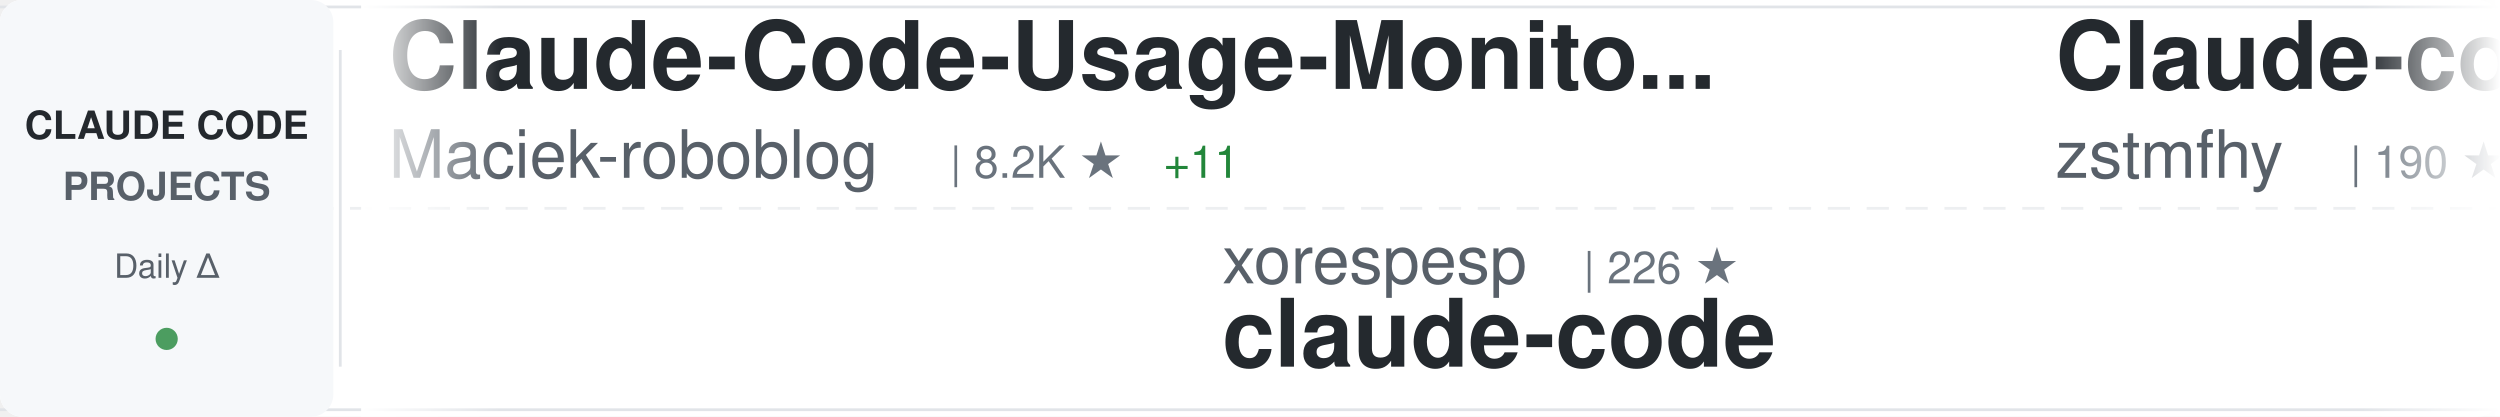
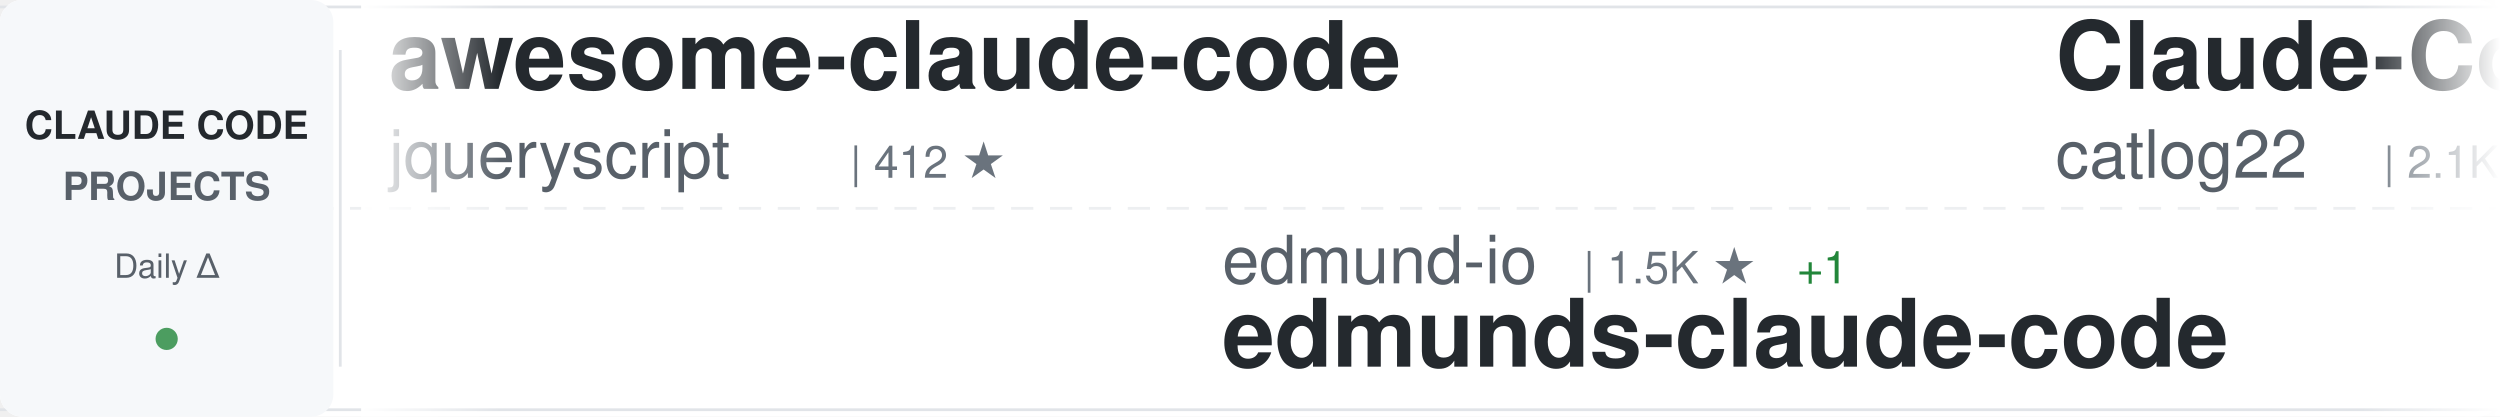
<svg xmlns="http://www.w3.org/2000/svg" width="900" height="150">
  <defs>
    <linearGradient id="awesomeLeftFade" x1="0%" y1="0%" x2="100%" y2="0%">
      <stop offset="0%" style="stop-color:#ffffff;stop-opacity:1" />
      <stop offset="100%" style="stop-color:#ffffff;stop-opacity:0" />
    </linearGradient>
    <linearGradient id="awesomeRightFade" x1="0%" y1="0%" x2="100%" y2="0%">
      <stop offset="0%" style="stop-color:#ffffff;stop-opacity:0" />
      <stop offset="100%" style="stop-color:#ffffff;stop-opacity:1" />
    </linearGradient>
  </defs>
  <rect width="900" height="150" fill="#ffffff" rx="8" />
  <rect x="0" y="2" width="900" height="1" fill="#e1e4e8" />
  <rect x="0" y="147" width="900" height="1" fill="#e1e4e8" />
  <line x1="0" y1="75" x2="900" y2="75" stroke="#e1e4e8" stroke-width="1" stroke-dasharray="8 6" opacity="0.6" />
  <rect x="0" y="0" width="120" height="150" fill="#f6f8fa" rx="8" />
  <text x="60" y="50" font-family="-apple-system, BlinkMacSystemFont, 'Segoe UI', Helvetica, Arial, sans-serif" font-size="14" font-weight="600" fill="#24292e" text-anchor="middle">CLAUDE CODE</text>
  <text x="60" y="72" font-family="-apple-system, BlinkMacSystemFont, 'Segoe UI', Helvetica, Arial, sans-serif" font-size="14" font-weight="600" fill="#586069" text-anchor="middle">PROJECTS</text>
  <text x="60" y="100" font-family="-apple-system, BlinkMacSystemFont, 'Segoe UI', Helvetica, Arial, sans-serif" font-size="12" font-weight="500" fill="#586069" text-anchor="middle">Daily Δ</text>
  <circle cx="60" cy="122" r="4" fill="#22863a" opacity="0.8" />
  <rect x="122" y="18" width="1" height="114" fill="#e1e4e8" />
  <clipPath id="awesomeTickerClip">
    <rect x="130" y="0" width="770" height="150" />
  </clipPath>
  <g clip-path="url(#awesomeTickerClip)">
    <g id="awesomeTickerItems">
      <animateTransform attributeName="transform" attributeType="XML" type="translate" from="0 0" to="-3000 0" dur="54s" repeatCount="indefinite" />
      <g transform="translate(0, 0)">
-         <text x="140" y="32" font-family="-apple-system, BlinkMacSystemFont, 'Segoe UI', Helvetica, Arial, sans-serif" font-size="34" font-weight="600" fill="#24292e">Claude-Code-Usage-Monito...</text>
-         <text x="140" y="64" font-family="-apple-system, BlinkMacSystemFont, 'Segoe UI', Helvetica, Arial, sans-serif" font-size="24" font-weight="400" fill="#586069">Maciek-roboblog</text>
-         <text x="342" y="64" font-family="-apple-system, BlinkMacSystemFont, 'Segoe UI', Helvetica, Arial, sans-serif" font-size="16" font-weight="500" fill="#6a737d">| 8.2K ★</text>
-         <text x="419" y="64" font-family="-apple-system, BlinkMacSystemFont, 'Segoe UI', Helvetica, Arial, sans-serif" font-size="16" font-weight="500" fill="#22863a"> +11</text>
+         <text x="140" y="32" font-family="-apple-system, BlinkMacSystemFont, 'Segoe UI', Helvetica, Arial, sans-serif" font-size="34" font-weight="600" fill="#24292e">awesome-claude-code</text>
+         <text x="140" y="64" font-family="-apple-system, BlinkMacSystemFont, 'Segoe UI', Helvetica, Arial, sans-serif" font-size="24" font-weight="400" fill="#586069">jqueryscript</text>
+         <text x="306" y="64" font-family="-apple-system, BlinkMacSystemFont, 'Segoe UI', Helvetica, Arial, sans-serif" font-size="16" font-weight="500" fill="#6a737d">| 412 ★</text>
      </g>
      <g transform="translate(300, 0)">
+         <text x="140" y="102" font-family="-apple-system, BlinkMacSystemFont, 'Segoe UI', Helvetica, Arial, sans-serif" font-size="24" font-weight="400" fill="#586069">edmund-io</text>
+         <text x="270" y="102" font-family="-apple-system, BlinkMacSystemFont, 'Segoe UI', Helvetica, Arial, sans-serif" font-size="16" font-weight="500" fill="#6a737d">| 1.5K ★</text>
+         <text x="347" y="102" font-family="-apple-system, BlinkMacSystemFont, 'Segoe UI', Helvetica, Arial, sans-serif" font-size="16" font-weight="500" fill="#22863a"> +1</text>
+         <text x="140" y="132" font-family="-apple-system, BlinkMacSystemFont, 'Segoe UI', Helvetica, Arial, sans-serif" font-size="34" font-weight="600" fill="#24292e">edmunds-claude-code</text>
+       </g>
+       <g transform="translate(600, 0)">
+         <text x="140" y="32" font-family="-apple-system, BlinkMacSystemFont, 'Segoe UI', Helvetica, Arial, sans-serif" font-size="34" font-weight="600" fill="#24292e">Claude-Code-Workflow</text>
+         <text x="140" y="64" font-family="-apple-system, BlinkMacSystemFont, 'Segoe UI', Helvetica, Arial, sans-serif" font-size="24" font-weight="400" fill="#586069">catlog22</text>
+         <text x="258" y="64" font-family="-apple-system, BlinkMacSystemFont, 'Segoe UI', Helvetica, Arial, sans-serif" font-size="16" font-weight="500" fill="#6a737d">| 2.1K ★</text>
+         <text x="335" y="64" font-family="-apple-system, BlinkMacSystemFont, 'Segoe UI', Helvetica, Arial, sans-serif" font-size="16" font-weight="500" fill="#22863a"> +5</text>
+       </g>
+       <g transform="translate(900, 0)">
+         <text x="140" y="102" font-family="-apple-system, BlinkMacSystemFont, 'Segoe UI', Helvetica, Arial, sans-serif" font-size="24" font-weight="400" fill="#586069">feiskyer</text>
+         <text x="258" y="102" font-family="-apple-system, BlinkMacSystemFont, 'Segoe UI', Helvetica, Arial, sans-serif" font-size="16" font-weight="500" fill="#6a737d">| 1.5K ★</text>
+         <text x="335" y="102" font-family="-apple-system, BlinkMacSystemFont, 'Segoe UI', Helvetica, Arial, sans-serif" font-size="16" font-weight="500" fill="#22863a"> +1</text>
+         <text x="140" y="132" font-family="-apple-system, BlinkMacSystemFont, 'Segoe UI', Helvetica, Arial, sans-serif" font-size="34" font-weight="600" fill="#24292e">claude-code-settings</text>
+       </g>
+       <g transform="translate(1200, 0)">
+         <text x="140" y="32" font-family="-apple-system, BlinkMacSystemFont, 'Segoe UI', Helvetica, Arial, sans-serif" font-size="34" font-weight="600" fill="#24292e">claude-code</text>
+         <text x="140" y="64" font-family="-apple-system, BlinkMacSystemFont, 'Segoe UI', Helvetica, Arial, sans-serif" font-size="24" font-weight="400" fill="#586069">alex000kim</text>
+         <text x="282" y="64" font-family="-apple-system, BlinkMacSystemFont, 'Segoe UI', Helvetica, Arial, sans-serif" font-size="16" font-weight="500" fill="#6a737d">| 227 ★</text>
+       </g>
+       <g transform="translate(1500, 0)">
+         <text x="140" y="102" font-family="-apple-system, BlinkMacSystemFont, 'Segoe UI', Helvetica, Arial, sans-serif" font-size="24" font-weight="400" fill="#586069">musistudio</text>
+         <text x="282" y="102" font-family="-apple-system, BlinkMacSystemFont, 'Segoe UI', Helvetica, Arial, sans-serif" font-size="16" font-weight="500" fill="#6a737d">| 34.8K ★</text>
+         <text x="368" y="102" font-family="-apple-system, BlinkMacSystemFont, 'Segoe UI', Helvetica, Arial, sans-serif" font-size="16" font-weight="500" fill="#22863a"> +29</text>
+         <text x="140" y="132" font-family="-apple-system, BlinkMacSystemFont, 'Segoe UI', Helvetica, Arial, sans-serif" font-size="34" font-weight="600" fill="#24292e">claude-code-router</text>
+       </g>
+       <g transform="translate(1800, 0)">
+         <text x="140" y="32" font-family="-apple-system, BlinkMacSystemFont, 'Segoe UI', Helvetica, Arial, sans-serif" font-size="34" font-weight="600" fill="#24292e">ClaudeCodeAgents</text>
+         <text x="140" y="64" font-family="-apple-system, BlinkMacSystemFont, 'Segoe UI', Helvetica, Arial, sans-serif" font-size="24" font-weight="400" fill="#586069">darcyegb</text>
+         <text x="258" y="64" font-family="-apple-system, BlinkMacSystemFont, 'Segoe UI', Helvetica, Arial, sans-serif" font-size="16" font-weight="500" fill="#6a737d">| 716 ★</text>
+         <text x="326" y="64" font-family="-apple-system, BlinkMacSystemFont, 'Segoe UI', Helvetica, Arial, sans-serif" font-size="16" font-weight="500" fill="#22863a"> +1</text>
+       </g>
+       <g transform="translate(2100, 0)">
        <text x="140" y="102" font-family="-apple-system, BlinkMacSystemFont, 'Segoe UI', Helvetica, Arial, sans-serif" font-size="24" font-weight="400" fill="#586069">xorespesp</text>
-         <text x="270" y="102" font-family="-apple-system, BlinkMacSystemFont, 'Segoe UI', Helvetica, Arial, sans-serif" font-size="16" font-weight="500" fill="#6a737d">| 226 ★</text>
+         <text x="270" y="102" font-family="-apple-system, BlinkMacSystemFont, 'Segoe UI', Helvetica, Arial, sans-serif" font-size="16" font-weight="500" fill="#6a737d">| 225 ★</text>
        <text x="140" y="132" font-family="-apple-system, BlinkMacSystemFont, 'Segoe UI', Helvetica, Arial, sans-serif" font-size="34" font-weight="600" fill="#24292e">claude-code</text>
      </g>
-       <g transform="translate(600, 0)">
-         <text x="140" y="32" font-family="-apple-system, BlinkMacSystemFont, 'Segoe UI', Helvetica, Arial, sans-serif" font-size="34" font-weight="600" fill="#24292e">Claude-code</text>
-         <text x="140" y="64" font-family="-apple-system, BlinkMacSystemFont, 'Segoe UI', Helvetica, Arial, sans-serif" font-size="24" font-weight="400" fill="#586069">zstmfhy</text>
-         <text x="246" y="64" font-family="-apple-system, BlinkMacSystemFont, 'Segoe UI', Helvetica, Arial, sans-serif" font-size="16" font-weight="500" fill="#6a737d">| 190 ★</text>
-       </g>
-       <g transform="translate(900, 0)">
-         <text x="140" y="102" font-family="-apple-system, BlinkMacSystemFont, 'Segoe UI', Helvetica, Arial, sans-serif" font-size="24" font-weight="400" fill="#586069">VineeTagarwaL-code</text>
-         <text x="378" y="102" font-family="-apple-system, BlinkMacSystemFont, 'Segoe UI', Helvetica, Arial, sans-serif" font-size="16" font-weight="500" fill="#6a737d">| 276 ★</text>
-         <text x="140" y="132" font-family="-apple-system, BlinkMacSystemFont, 'Segoe UI', Helvetica, Arial, sans-serif" font-size="34" font-weight="600" fill="#24292e">claude-code</text>
-       </g>
-       <g transform="translate(1200, 0)">
-         <text x="140" y="32" font-family="-apple-system, BlinkMacSystemFont, 'Segoe UI', Helvetica, Arial, sans-serif" font-size="34" font-weight="600" fill="#24292e">ECC</text>
-         <text x="140" y="64" font-family="-apple-system, BlinkMacSystemFont, 'Segoe UI', Helvetica, Arial, sans-serif" font-size="24" font-weight="400" fill="#586069">affaan-m</text>
-         <text x="258" y="64" font-family="-apple-system, BlinkMacSystemFont, 'Segoe UI', Helvetica, Arial, sans-serif" font-size="16" font-weight="500" fill="#6a737d">| 210.5K ★</text>
-         <text x="353" y="64" font-family="-apple-system, BlinkMacSystemFont, 'Segoe UI', Helvetica, Arial, sans-serif" font-size="16" font-weight="500" fill="#22863a"> +984</text>
-       </g>
-       <g transform="translate(1500, 0)">
-         <text x="140" y="102" font-family="-apple-system, BlinkMacSystemFont, 'Segoe UI', Helvetica, Arial, sans-serif" font-size="24" font-weight="400" fill="#586069">RichardAtCT</text>
-         <text x="294" y="102" font-family="-apple-system, BlinkMacSystemFont, 'Segoe UI', Helvetica, Arial, sans-serif" font-size="16" font-weight="500" fill="#6a737d">| 2.7K ★</text>
-         <text x="371" y="102" font-family="-apple-system, BlinkMacSystemFont, 'Segoe UI', Helvetica, Arial, sans-serif" font-size="16" font-weight="500" fill="#22863a"> +4</text>
-         <text x="140" y="132" font-family="-apple-system, BlinkMacSystemFont, 'Segoe UI', Helvetica, Arial, sans-serif" font-size="34" font-weight="600" fill="#24292e">claude-code-telegram</text>
-       </g>
-       <g transform="translate(1800, 0)">
-         <text x="140" y="32" font-family="-apple-system, BlinkMacSystemFont, 'Segoe UI', Helvetica, Arial, sans-serif" font-size="34" font-weight="600" fill="#24292e">claude-code-rust</text>
-         <text x="140" y="64" font-family="-apple-system, BlinkMacSystemFont, 'Segoe UI', Helvetica, Arial, sans-serif" font-size="24" font-weight="400" fill="#586069">lorryjovens-hub</text>
-         <text x="342" y="64" font-family="-apple-system, BlinkMacSystemFont, 'Segoe UI', Helvetica, Arial, sans-serif" font-size="16" font-weight="500" fill="#6a737d">| 1.6K ★</text>
-         <text x="419" y="64" font-family="-apple-system, BlinkMacSystemFont, 'Segoe UI', Helvetica, Arial, sans-serif" font-size="16" font-weight="500" fill="#22863a"> +3</text>
-       </g>
-       <g transform="translate(2100, 0)">
-         <text x="140" y="102" font-family="-apple-system, BlinkMacSystemFont, 'Segoe UI', Helvetica, Arial, sans-serif" font-size="24" font-weight="400" fill="#586069">anthropics</text>
-         <text x="282" y="102" font-family="-apple-system, BlinkMacSystemFont, 'Segoe UI', Helvetica, Arial, sans-serif" font-size="16" font-weight="500" fill="#6a737d">| 147.9K ★</text>
-         <text x="377" y="102" font-family="-apple-system, BlinkMacSystemFont, 'Segoe UI', Helvetica, Arial, sans-serif" font-size="16" font-weight="500" fill="#22863a"> +463</text>
-         <text x="140" y="132" font-family="-apple-system, BlinkMacSystemFont, 'Segoe UI', Helvetica, Arial, sans-serif" font-size="34" font-weight="600" fill="#24292e">skills</text>
-       </g>
      <g transform="translate(2400, 0)">
-         <text x="140" y="32" font-family="-apple-system, BlinkMacSystemFont, 'Segoe UI', Helvetica, Arial, sans-serif" font-size="34" font-weight="600" fill="#24292e">ralph-claude-code</text>
-         <text x="140" y="64" font-family="-apple-system, BlinkMacSystemFont, 'Segoe UI', Helvetica, Arial, sans-serif" font-size="24" font-weight="400" fill="#586069">frankbria</text>
-         <text x="270" y="64" font-family="-apple-system, BlinkMacSystemFont, 'Segoe UI', Helvetica, Arial, sans-serif" font-size="16" font-weight="500" fill="#6a737d">| 9.3K ★</text>
-         <text x="347" y="64" font-family="-apple-system, BlinkMacSystemFont, 'Segoe UI', Helvetica, Arial, sans-serif" font-size="16" font-weight="500" fill="#22863a"> +8</text>
+         <text x="140" y="32" font-family="-apple-system, BlinkMacSystemFont, 'Segoe UI', Helvetica, Arial, sans-serif" font-size="34" font-weight="600" fill="#24292e">claude-skills</text>
+         <text x="140" y="64" font-family="-apple-system, BlinkMacSystemFont, 'Segoe UI', Helvetica, Arial, sans-serif" font-size="24" font-weight="400" fill="#586069">alirezarezvani</text>
+         <text x="330" y="64" font-family="-apple-system, BlinkMacSystemFont, 'Segoe UI', Helvetica, Arial, sans-serif" font-size="16" font-weight="500" fill="#6a737d">| 17.5K ★</text>
+         <text x="416" y="64" font-family="-apple-system, BlinkMacSystemFont, 'Segoe UI', Helvetica, Arial, sans-serif" font-size="16" font-weight="500" fill="#22863a"> +113</text>
      </g>
      <g transform="translate(2700, 0)">
-         <text x="140" y="102" font-family="-apple-system, BlinkMacSystemFont, 'Segoe UI', Helvetica, Arial, sans-serif" font-size="24" font-weight="400" fill="#586069">ykdojo</text>
-         <text x="234" y="102" font-family="-apple-system, BlinkMacSystemFont, 'Segoe UI', Helvetica, Arial, sans-serif" font-size="16" font-weight="500" fill="#6a737d">| 8.6K ★</text>
-         <text x="311" y="102" font-family="-apple-system, BlinkMacSystemFont, 'Segoe UI', Helvetica, Arial, sans-serif" font-size="16" font-weight="500" fill="#22863a"> +9</text>
-         <text x="140" y="132" font-family="-apple-system, BlinkMacSystemFont, 'Segoe UI', Helvetica, Arial, sans-serif" font-size="34" font-weight="600" fill="#24292e">claude-code-tips</text>
+         <text x="140" y="102" font-family="-apple-system, BlinkMacSystemFont, 'Segoe UI', Helvetica, Arial, sans-serif" font-size="24" font-weight="400" fill="#586069">zstmfhy</text>
+         <text x="246" y="102" font-family="-apple-system, BlinkMacSystemFont, 'Segoe UI', Helvetica, Arial, sans-serif" font-size="16" font-weight="500" fill="#6a737d">| 190 ★</text>
+         <text x="140" y="132" font-family="-apple-system, BlinkMacSystemFont, 'Segoe UI', Helvetica, Arial, sans-serif" font-size="34" font-weight="600" fill="#24292e">Claude-code</text>
      </g>
      <g transform="translate(3000, 0)">
-         <text x="140" y="32" font-family="-apple-system, BlinkMacSystemFont, 'Segoe UI', Helvetica, Arial, sans-serif" font-size="34" font-weight="600" fill="#24292e">Claude-Code-Usage-Monito...</text>
-         <text x="140" y="64" font-family="-apple-system, BlinkMacSystemFont, 'Segoe UI', Helvetica, Arial, sans-serif" font-size="24" font-weight="400" fill="#586069">Maciek-roboblog</text>
-         <text x="342" y="64" font-family="-apple-system, BlinkMacSystemFont, 'Segoe UI', Helvetica, Arial, sans-serif" font-size="16" font-weight="500" fill="#6a737d">| 8.2K ★</text>
-         <text x="419" y="64" font-family="-apple-system, BlinkMacSystemFont, 'Segoe UI', Helvetica, Arial, sans-serif" font-size="16" font-weight="500" fill="#22863a"> +11</text>
+         <text x="140" y="32" font-family="-apple-system, BlinkMacSystemFont, 'Segoe UI', Helvetica, Arial, sans-serif" font-size="34" font-weight="600" fill="#24292e">awesome-claude-code</text>
+         <text x="140" y="64" font-family="-apple-system, BlinkMacSystemFont, 'Segoe UI', Helvetica, Arial, sans-serif" font-size="24" font-weight="400" fill="#586069">jqueryscript</text>
+         <text x="306" y="64" font-family="-apple-system, BlinkMacSystemFont, 'Segoe UI', Helvetica, Arial, sans-serif" font-size="16" font-weight="500" fill="#6a737d">| 412 ★</text>
      </g>
      <g transform="translate(3300, 0)">
-         <text x="140" y="102" font-family="-apple-system, BlinkMacSystemFont, 'Segoe UI', Helvetica, Arial, sans-serif" font-size="24" font-weight="400" fill="#586069">xorespesp</text>
-         <text x="270" y="102" font-family="-apple-system, BlinkMacSystemFont, 'Segoe UI', Helvetica, Arial, sans-serif" font-size="16" font-weight="500" fill="#6a737d">| 226 ★</text>
-         <text x="140" y="132" font-family="-apple-system, BlinkMacSystemFont, 'Segoe UI', Helvetica, Arial, sans-serif" font-size="34" font-weight="600" fill="#24292e">claude-code</text>
+         <text x="140" y="102" font-family="-apple-system, BlinkMacSystemFont, 'Segoe UI', Helvetica, Arial, sans-serif" font-size="24" font-weight="400" fill="#586069">edmund-io</text>
+         <text x="270" y="102" font-family="-apple-system, BlinkMacSystemFont, 'Segoe UI', Helvetica, Arial, sans-serif" font-size="16" font-weight="500" fill="#6a737d">| 1.5K ★</text>
+         <text x="347" y="102" font-family="-apple-system, BlinkMacSystemFont, 'Segoe UI', Helvetica, Arial, sans-serif" font-size="16" font-weight="500" fill="#22863a"> +1</text>
+         <text x="140" y="132" font-family="-apple-system, BlinkMacSystemFont, 'Segoe UI', Helvetica, Arial, sans-serif" font-size="34" font-weight="600" fill="#24292e">edmunds-claude-code</text>
      </g>
      <g transform="translate(3600, 0)">
-         <text x="140" y="32" font-family="-apple-system, BlinkMacSystemFont, 'Segoe UI', Helvetica, Arial, sans-serif" font-size="34" font-weight="600" fill="#24292e">Claude-code</text>
-         <text x="140" y="64" font-family="-apple-system, BlinkMacSystemFont, 'Segoe UI', Helvetica, Arial, sans-serif" font-size="24" font-weight="400" fill="#586069">zstmfhy</text>
-         <text x="246" y="64" font-family="-apple-system, BlinkMacSystemFont, 'Segoe UI', Helvetica, Arial, sans-serif" font-size="16" font-weight="500" fill="#6a737d">| 190 ★</text>
+         <text x="140" y="32" font-family="-apple-system, BlinkMacSystemFont, 'Segoe UI', Helvetica, Arial, sans-serif" font-size="34" font-weight="600" fill="#24292e">Claude-Code-Workflow</text>
+         <text x="140" y="64" font-family="-apple-system, BlinkMacSystemFont, 'Segoe UI', Helvetica, Arial, sans-serif" font-size="24" font-weight="400" fill="#586069">catlog22</text>
+         <text x="258" y="64" font-family="-apple-system, BlinkMacSystemFont, 'Segoe UI', Helvetica, Arial, sans-serif" font-size="16" font-weight="500" fill="#6a737d">| 2.1K ★</text>
+         <text x="335" y="64" font-family="-apple-system, BlinkMacSystemFont, 'Segoe UI', Helvetica, Arial, sans-serif" font-size="16" font-weight="500" fill="#22863a"> +5</text>
      </g>
      <g transform="translate(3900, 0)">
-         <text x="140" y="102" font-family="-apple-system, BlinkMacSystemFont, 'Segoe UI', Helvetica, Arial, sans-serif" font-size="24" font-weight="400" fill="#586069">VineeTagarwaL-code</text>
-         <text x="378" y="102" font-family="-apple-system, BlinkMacSystemFont, 'Segoe UI', Helvetica, Arial, sans-serif" font-size="16" font-weight="500" fill="#6a737d">| 276 ★</text>
-         <text x="140" y="132" font-family="-apple-system, BlinkMacSystemFont, 'Segoe UI', Helvetica, Arial, sans-serif" font-size="34" font-weight="600" fill="#24292e">claude-code</text>
+         <text x="140" y="102" font-family="-apple-system, BlinkMacSystemFont, 'Segoe UI', Helvetica, Arial, sans-serif" font-size="24" font-weight="400" fill="#586069">feiskyer</text>
+         <text x="258" y="102" font-family="-apple-system, BlinkMacSystemFont, 'Segoe UI', Helvetica, Arial, sans-serif" font-size="16" font-weight="500" fill="#6a737d">| 1.5K ★</text>
+         <text x="335" y="102" font-family="-apple-system, BlinkMacSystemFont, 'Segoe UI', Helvetica, Arial, sans-serif" font-size="16" font-weight="500" fill="#22863a"> +1</text>
+         <text x="140" y="132" font-family="-apple-system, BlinkMacSystemFont, 'Segoe UI', Helvetica, Arial, sans-serif" font-size="34" font-weight="600" fill="#24292e">claude-code-settings</text>
      </g>
    </g>
  </g>
  <rect x="130" y="0" width="50" height="150" fill="url(#awesomeLeftFade)" />
  <rect x="850" y="0" width="50" height="150" fill="url(#awesomeRightFade)" />
</svg>
